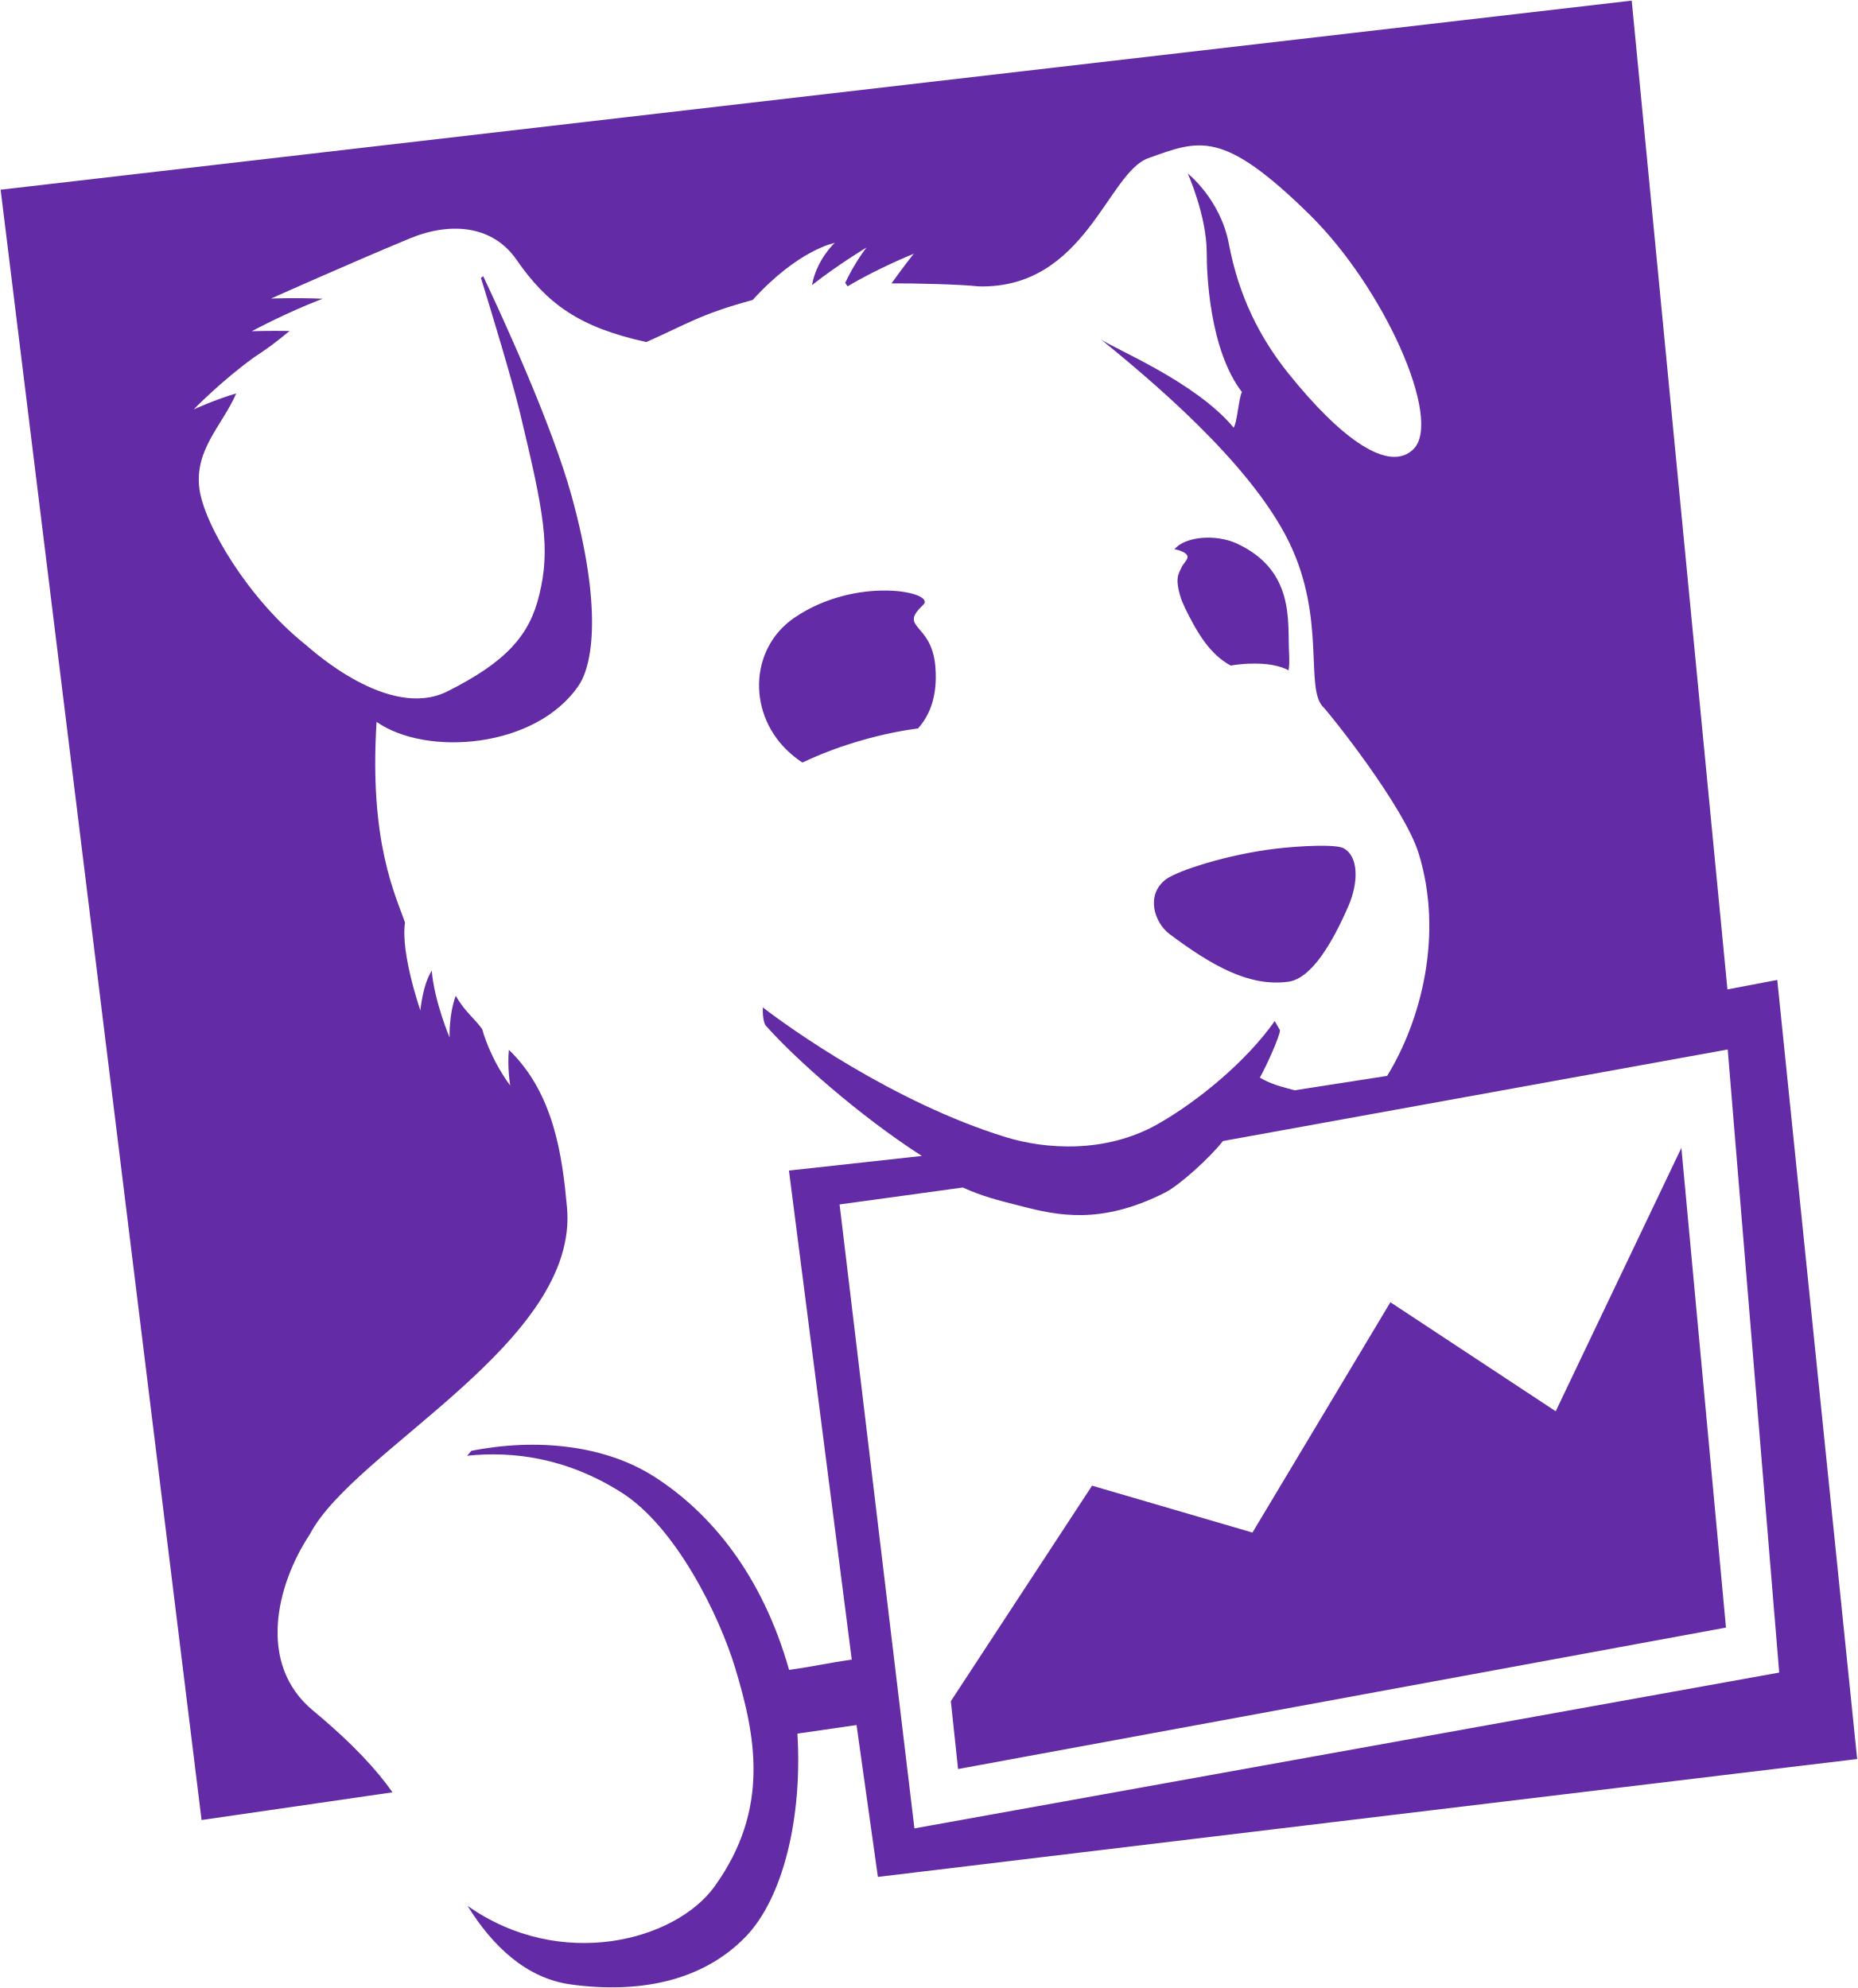
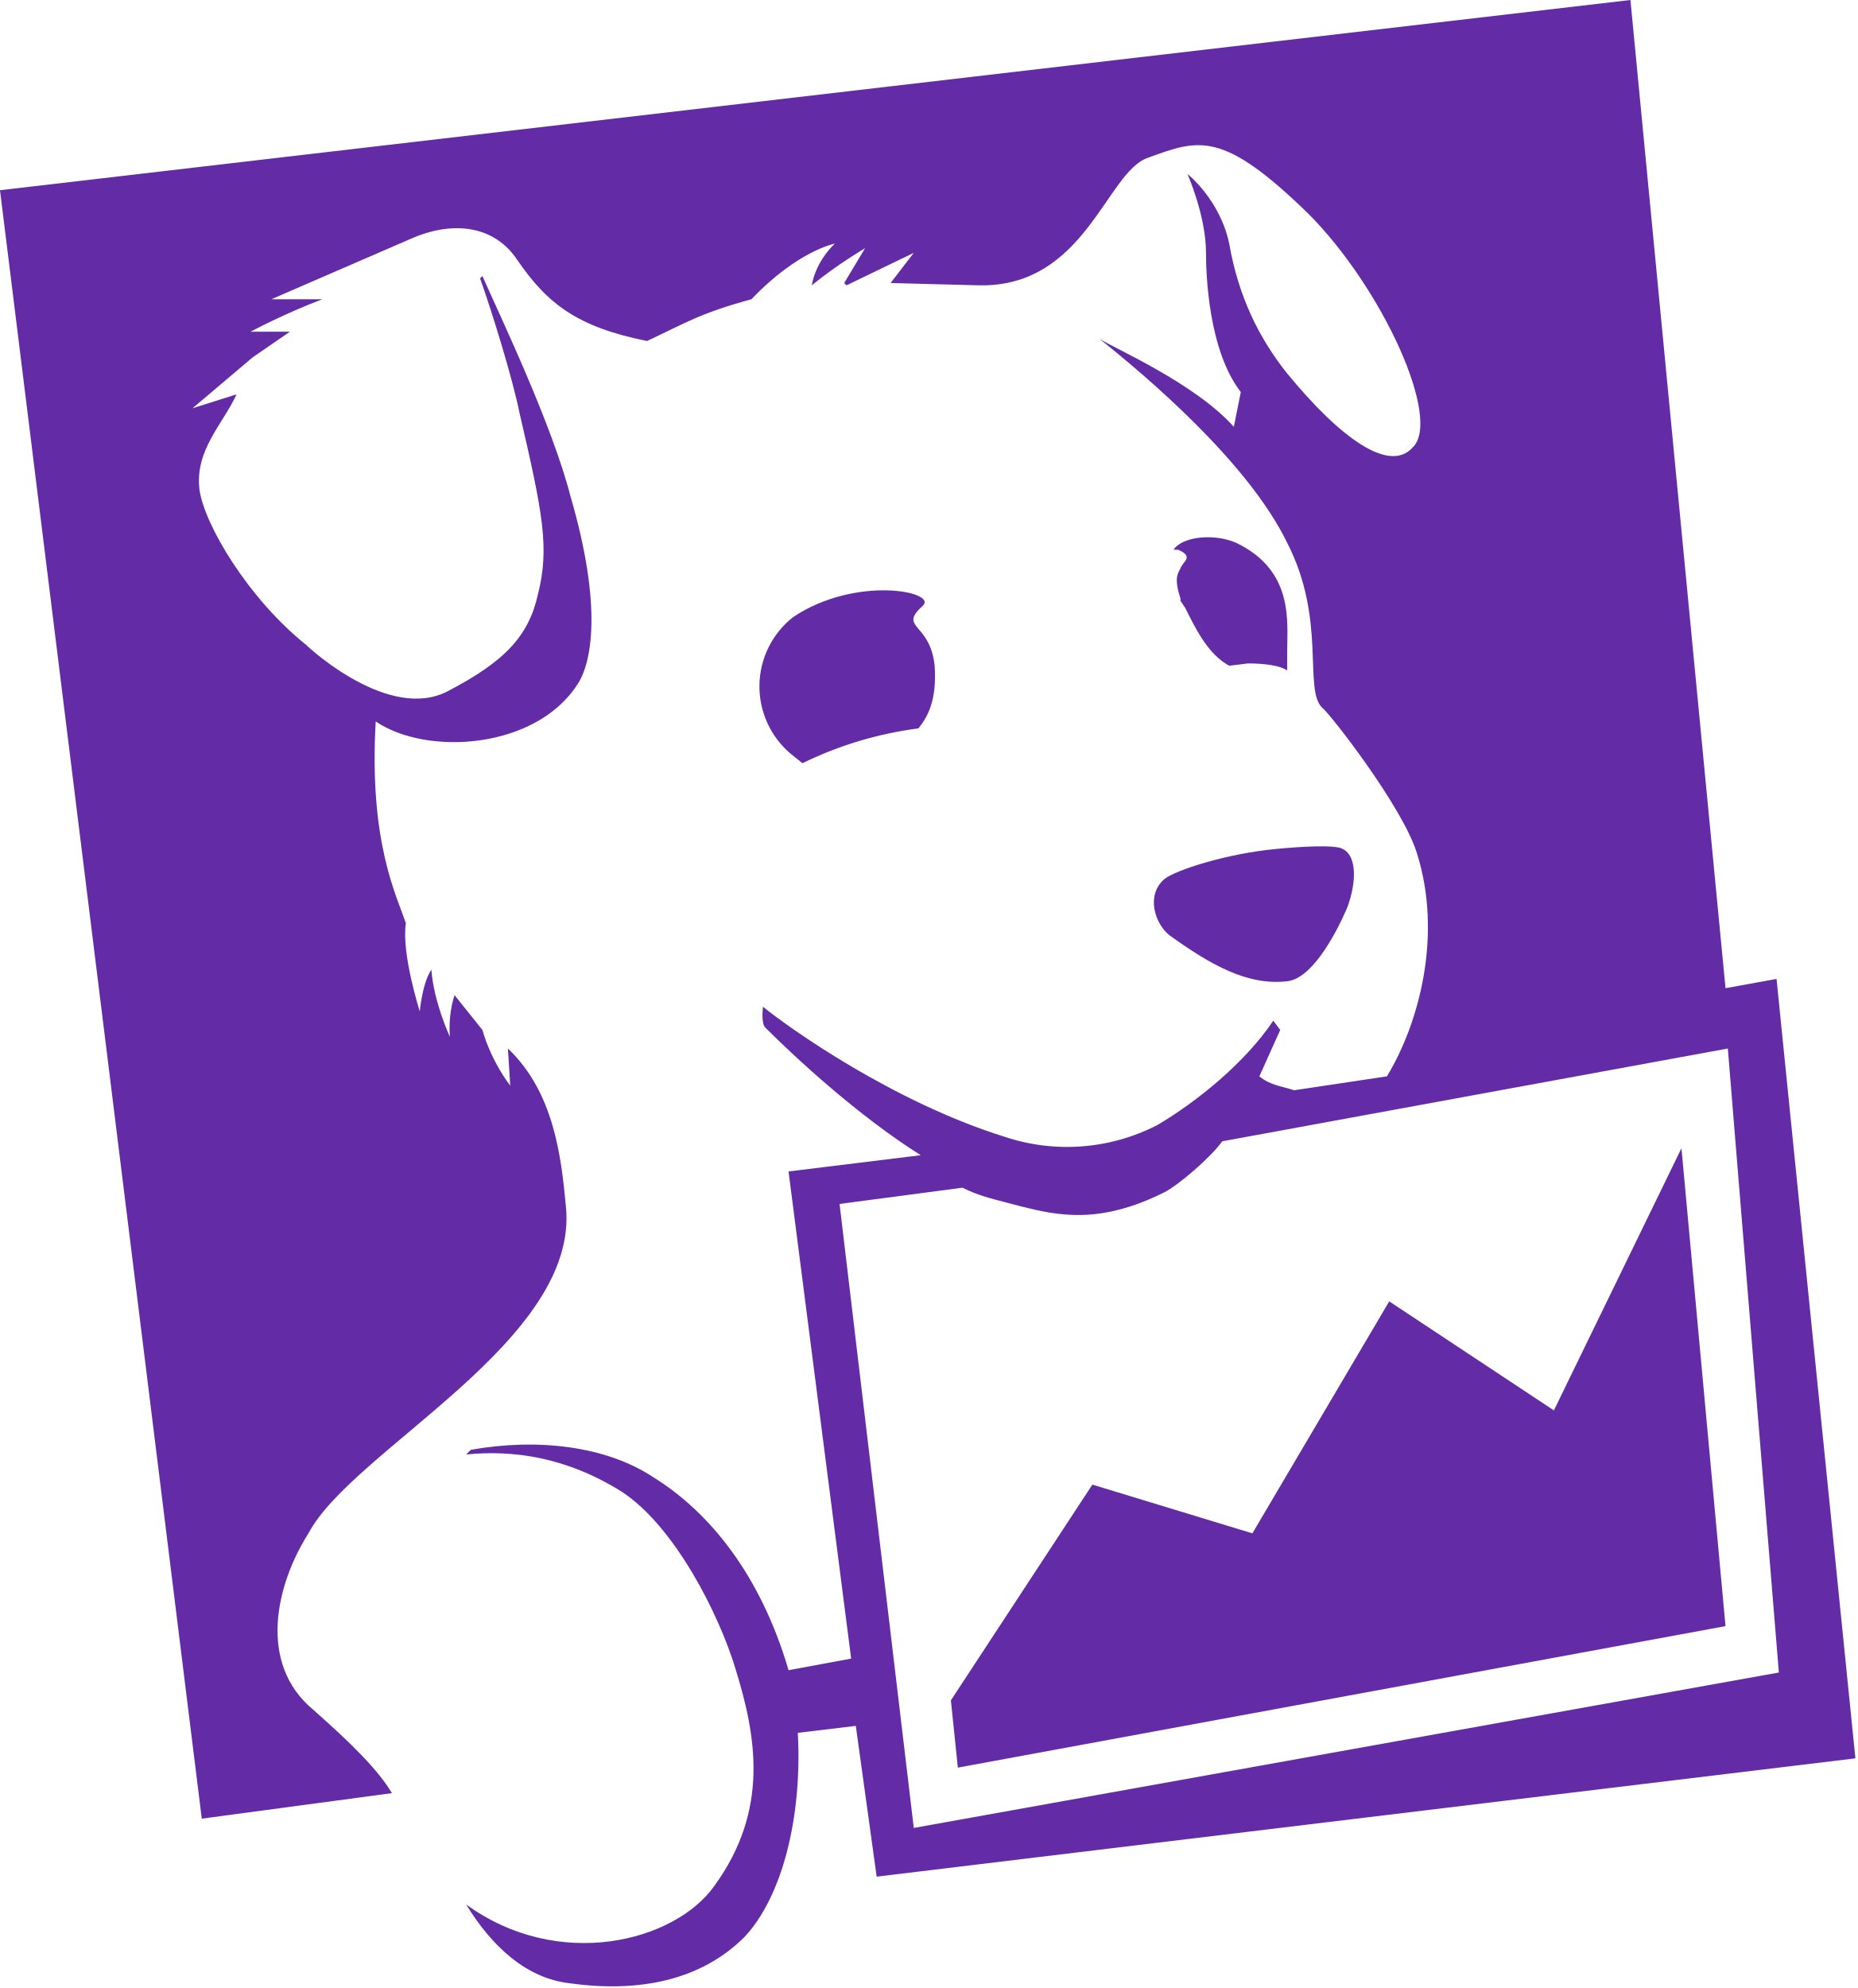
- <svg xmlns="http://www.w3.org/2000/svg" version="1.1" id="Layer_1" x="0px" y="0px" viewBox="0 0 800.55 856.85" style="enable-background:new 0 0 800.55 856.85;" xml:space="preserve">
-   <style type="text/css">
- 	.st0{fill-rule:evenodd;clip-rule:evenodd;fill:#632CA6;}
- </style>
-   <path class="st0" d="M670.38,608.27l-71.24-46.99l-59.43,99.27l-69.12-20.21l-60.86,92.89l3.12,29.24l330.9-60.97l-19.22-206.75  L670.38,608.27z M361.79,519.13l53.09-7.3c8.59,3.86,14.57,5.33,24.87,7.95c16.04,4.18,34.61,8.19,62.11-5.67  c6.4-3.17,19.73-15.36,25.12-22.31l217.52-39.46l22.19,268.56l-372.65,67.16L361.79,519.13z M765.85,422.36l-21.47,4.09L703.13,0.27  L0.27,81.77l86.59,702.68l82.27-11.94c-6.57-9.38-16.8-20.73-34.27-35.26c-24.23-20.13-15.66-54.32-1.37-75.91  c18.91-36.48,116.34-82.84,110.82-141.15c-1.98-21.2-5.35-48.8-25.03-67.71c-0.74,7.85,0.59,15.41,0.59,15.41  s-8.08-10.31-12.11-24.37c-4-5.39-7.14-7.11-11.39-14.31c-3.03,8.33-2.63,17.99-2.63,17.99s-6.61-15.62-7.68-28.8  c-3.92,5.9-4.91,17.11-4.91,17.11s-8.59-24.62-6.63-37.88c-3.92-11.54-15.54-34.44-12.25-86.49c21.45,15.03,68.67,11.46,87.07-15.66  c6.11-8.98,10.29-33.5-3.05-81.81c-8.57-30.98-29.79-77.11-38.06-94.61l-0.99,0.71c4.36,14.1,13.35,43.66,16.8,57.99  c10.44,43.47,13.24,58.6,8.34,78.64c-4.17,17.42-14.17,28.82-39.52,41.56c-25.35,12.78-58.99-18.32-61.12-20.04  c-24.63-19.62-43.68-51.63-45.81-67.18c-2.21-17.02,9.81-27.24,15.87-41.16c-8.67,2.48-18.34,6.88-18.34,6.88  s11.54-11.94,25.77-22.27c5.89-3.9,9.35-6.38,15.56-11.54c-8.99-0.15-16.29,0.11-16.29,0.11s14.99-8.1,30.53-14  c-11.37-0.5-22.25-0.08-22.25-0.08s33.45-14.96,59.87-25.94c18.17-7.45,35.92-5.25,45.89,9.17c13.09,18.89,26.84,29.15,55.98,35.51  c17.89-7.93,23.33-12.01,45.81-18.13c19.79-21.76,35.33-24.58,35.33-24.58s-7.71,7.07-9.77,18.18  c11.22-8.84,23.52-16.22,23.52-16.22s-4.76,5.88-9.2,15.22l1.03,1.53c13.09-7.85,28.48-14.04,28.48-14.04s-4.4,5.56-9.56,12.76  c9.87-0.08,29.89,0.42,37.66,1.3c45.87,1.01,55.39-48.99,72.99-55.26c22.04-7.87,31.89-12.63,69.45,24.26  c32.23,31.67,57.41,88.36,44.91,101.06c-10.48,10.54-31.16-4.11-54.08-32.68c-12.11-15.13-21.27-33.01-25.56-55.74  c-3.62-19.18-17.71-30.31-17.71-30.31S520,92.95,520,109.01c0,8.77,1.1,41.56,15.16,59.96c-1.39,2.69-2.04,13.31-3.58,15.34  c-16.36-19.77-51.49-33.92-57.22-38.09c19.39,15.89,63.96,52.39,81.08,87.37c16.19,33.08,6.65,63.4,14.84,71.25  c2.33,2.25,34.82,42.73,41.07,63.07c10.9,35.45,0.65,72.7-13.62,95.81l-39.85,6.21c-5.83-1.62-9.76-2.43-14.99-5.46  c2.88-5.1,8.61-17.82,8.67-20.44l-2.25-3.95c-12.4,17.57-33.18,34.63-50.44,44.43c-22.59,12.8-48.63,10.83-65.58,5.58  c-48.11-14.84-93.6-47.35-104.57-55.89c0,0-0.34,6.82,1.73,8.35c12.13,13.68,39.92,38.43,66.78,55.68l-57.26,6.3l27.07,210.78  c-12,1.72-13.87,2.56-27.01,4.43c-11.58-40.91-33.73-67.62-57.94-83.18c-21.35-13.72-50.8-16.81-78.99-11.23l-1.81,2.1  c19.6-2.04,42.74,0.8,66.51,15.85c23.33,14.75,42.13,52.85,49.05,75.79c8.86,29.32,14.99,60.68-8.86,93.92  c-16.97,23.63-66.51,36.69-106.53,8.44c10.69,17.19,25.14,31.25,44.59,33.9c28.88,3.92,56.29-1.09,75.16-20.46  c16.11-16.56,24.65-51.19,22.4-87.66l25.49-3.7l9.2,65.46l421.98-50.81L765.85,422.36z M509.12,244.59  c-1.18,2.69-3.03,4.45-0.25,13.2l0.17,0.5l0.44,1.13l1.16,2.62c5.01,10.24,10.51,19.9,19.7,24.83c2.38-0.4,4.84-0.67,7.39-0.8  c8.63-0.38,14.08,0.99,17.54,2.85c0.31-1.72,0.38-4.24,0.19-7.95c-0.67-12.97,2.57-35.03-22.36-46.64  c-9.41-4.37-22.61-3.02-27.01,2.43c0.8,0.1,1.52,0.27,2.08,0.46C514.82,239.55,510.31,241.84,509.12,244.59 M578.99,365.61  c-3.27-1.8-18.55-1.09-29.29,0.19c-20.46,2.41-42.55,9.51-47.39,13.29c-8.8,6.8-4.8,18.66,1.7,23.53  c18.23,13.62,34.21,22.75,51.08,20.53c10.36-1.36,19.49-17.76,25.96-32.64C585.48,380.26,585.48,369.2,578.99,365.61 M397.85,260.65  c5.77-5.48-28.74-12.68-55.52,5.58c-19.75,13.47-20.38,42.35-1.47,58.72c1.89,1.62,3.45,2.77,4.91,3.71  c5.52-2.6,11.81-5.23,19.05-7.58c12.23-3.97,22.4-6.02,30.76-7.11c4-4.47,8.65-12.34,7.49-26.59  C401.49,268.05,386.84,271.12,397.85,260.65" />
+ <svg xmlns="http://www.w3.org/2000/svg" viewBox="0 0 801 857">
+   <path fill="#632ca6" d="m670 608-71-47-59 100-69-21-61 93 3 29 331-61-19-206-55 113zm-308-89 53-7c8 4 14 5 25 8 16 4 34 8 62-6 6-3 20-15 25-22l218-40 22 269-373 67-32-269zm404-97-22 4L703 0 0 82l87 702 82-11c-6-10-17-21-34-36-24-20-16-54-2-76 19-36 117-83 111-141-2-21-5-49-25-68l1 16s-8-10-12-24l-12-15c-3 9-2 18-2 18s-7-15-8-29c-4 6-5 18-5 18s-8-25-6-38c-4-12-16-35-13-87 22 15 69 12 87-16 6-9 11-33-3-81-8-31-30-77-38-95l-1 1c5 14 14 43 17 58 10 43 13 58 8 78-4 18-14 29-39 42s-59-18-61-20c-25-20-44-52-46-67-2-17 10-28 16-41l-19 6 26-22 16-11h-17s15-8 31-14h-22l60-26c18-8 36-6 46 9 13 19 26 29 56 35 17-8 23-12 45-18 20-21 36-24 36-24s-8 7-10 18c11-9 23-16 23-16l-9 15 1 1 29-14-10 13 38 1c46 1 55-49 73-55 22-8 32-12 69 24 32 32 58 89 45 101-10 11-31-4-54-32-12-15-21-33-25-56-4-19-18-30-18-30s8 18 8 34c0 9 1 42 15 60l-3 15c-17-19-52-34-58-38 20 16 64 53 81 88 17 33 7 63 15 71 3 2 35 43 41 63 11 35 1 73-13 96l-40 6c-6-2-10-2-15-6l9-20-3-4c-12 18-33 35-50 45a85 85 0 0 1-66 5c-48-15-93-47-104-56 0 0-1 7 1 9 13 13 40 38 67 55l-57 7 27 210-27 5c-12-41-34-68-58-83-21-14-51-17-79-12l-2 2c20-2 43 1 67 16 23 15 42 53 49 76 9 29 15 61-9 94-17 24-67 37-107 8 11 18 26 32 45 34 29 4 56-1 75-20 16-17 25-51 23-88l25-3 9 65 422-51-34-336zM509 245c-1 2-3 4 0 13v1l2 3c5 10 10 20 19 25l8-1c8 0 14 1 17 3v-8c0-13 3-35-22-47-9-4-23-3-27 3h2c7 3 2 5 1 8m70 121c-3-2-19-1-29 0-21 2-43 9-48 13-8 7-4 19 2 24 18 13 34 22 51 20 10-1 20-18 26-32 4-11 4-22-2-25M398 261c6-6-29-13-56 5a38 38 0 0 0-1 59l5 4a161 161 0 0 1 50-15c4-5 8-12 7-27-2-19-16-16-5-26" />
</svg>
